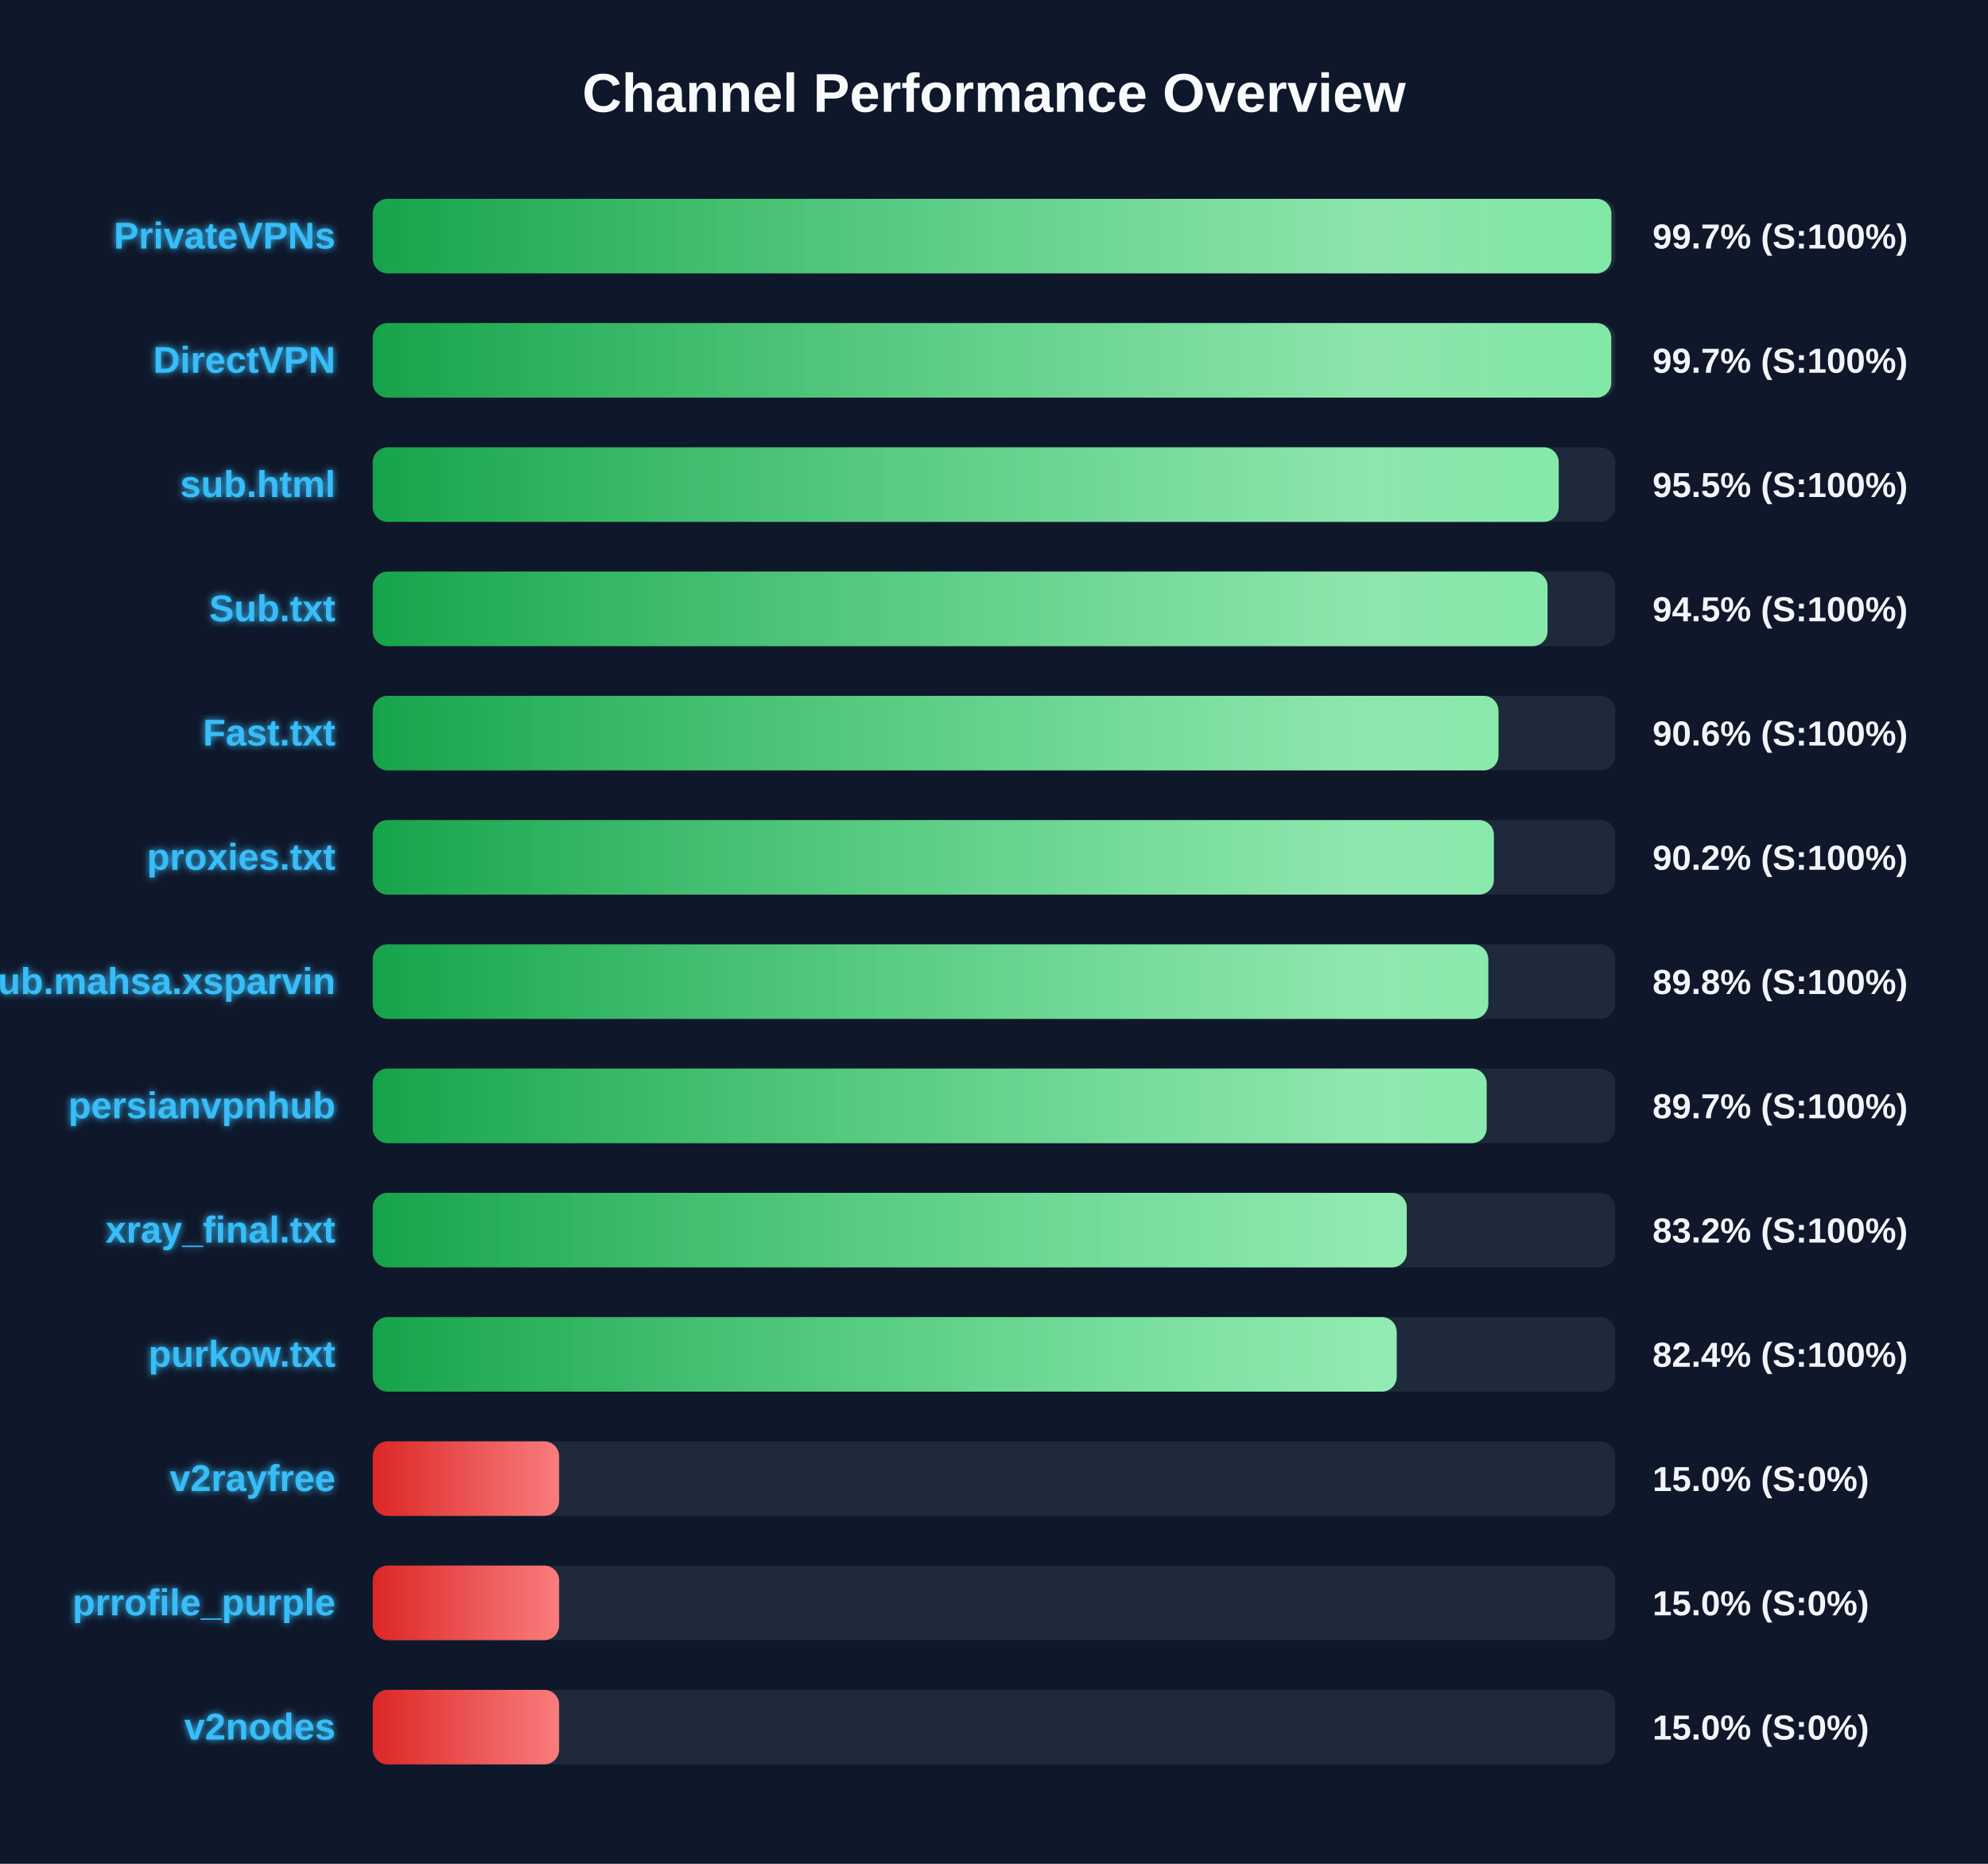
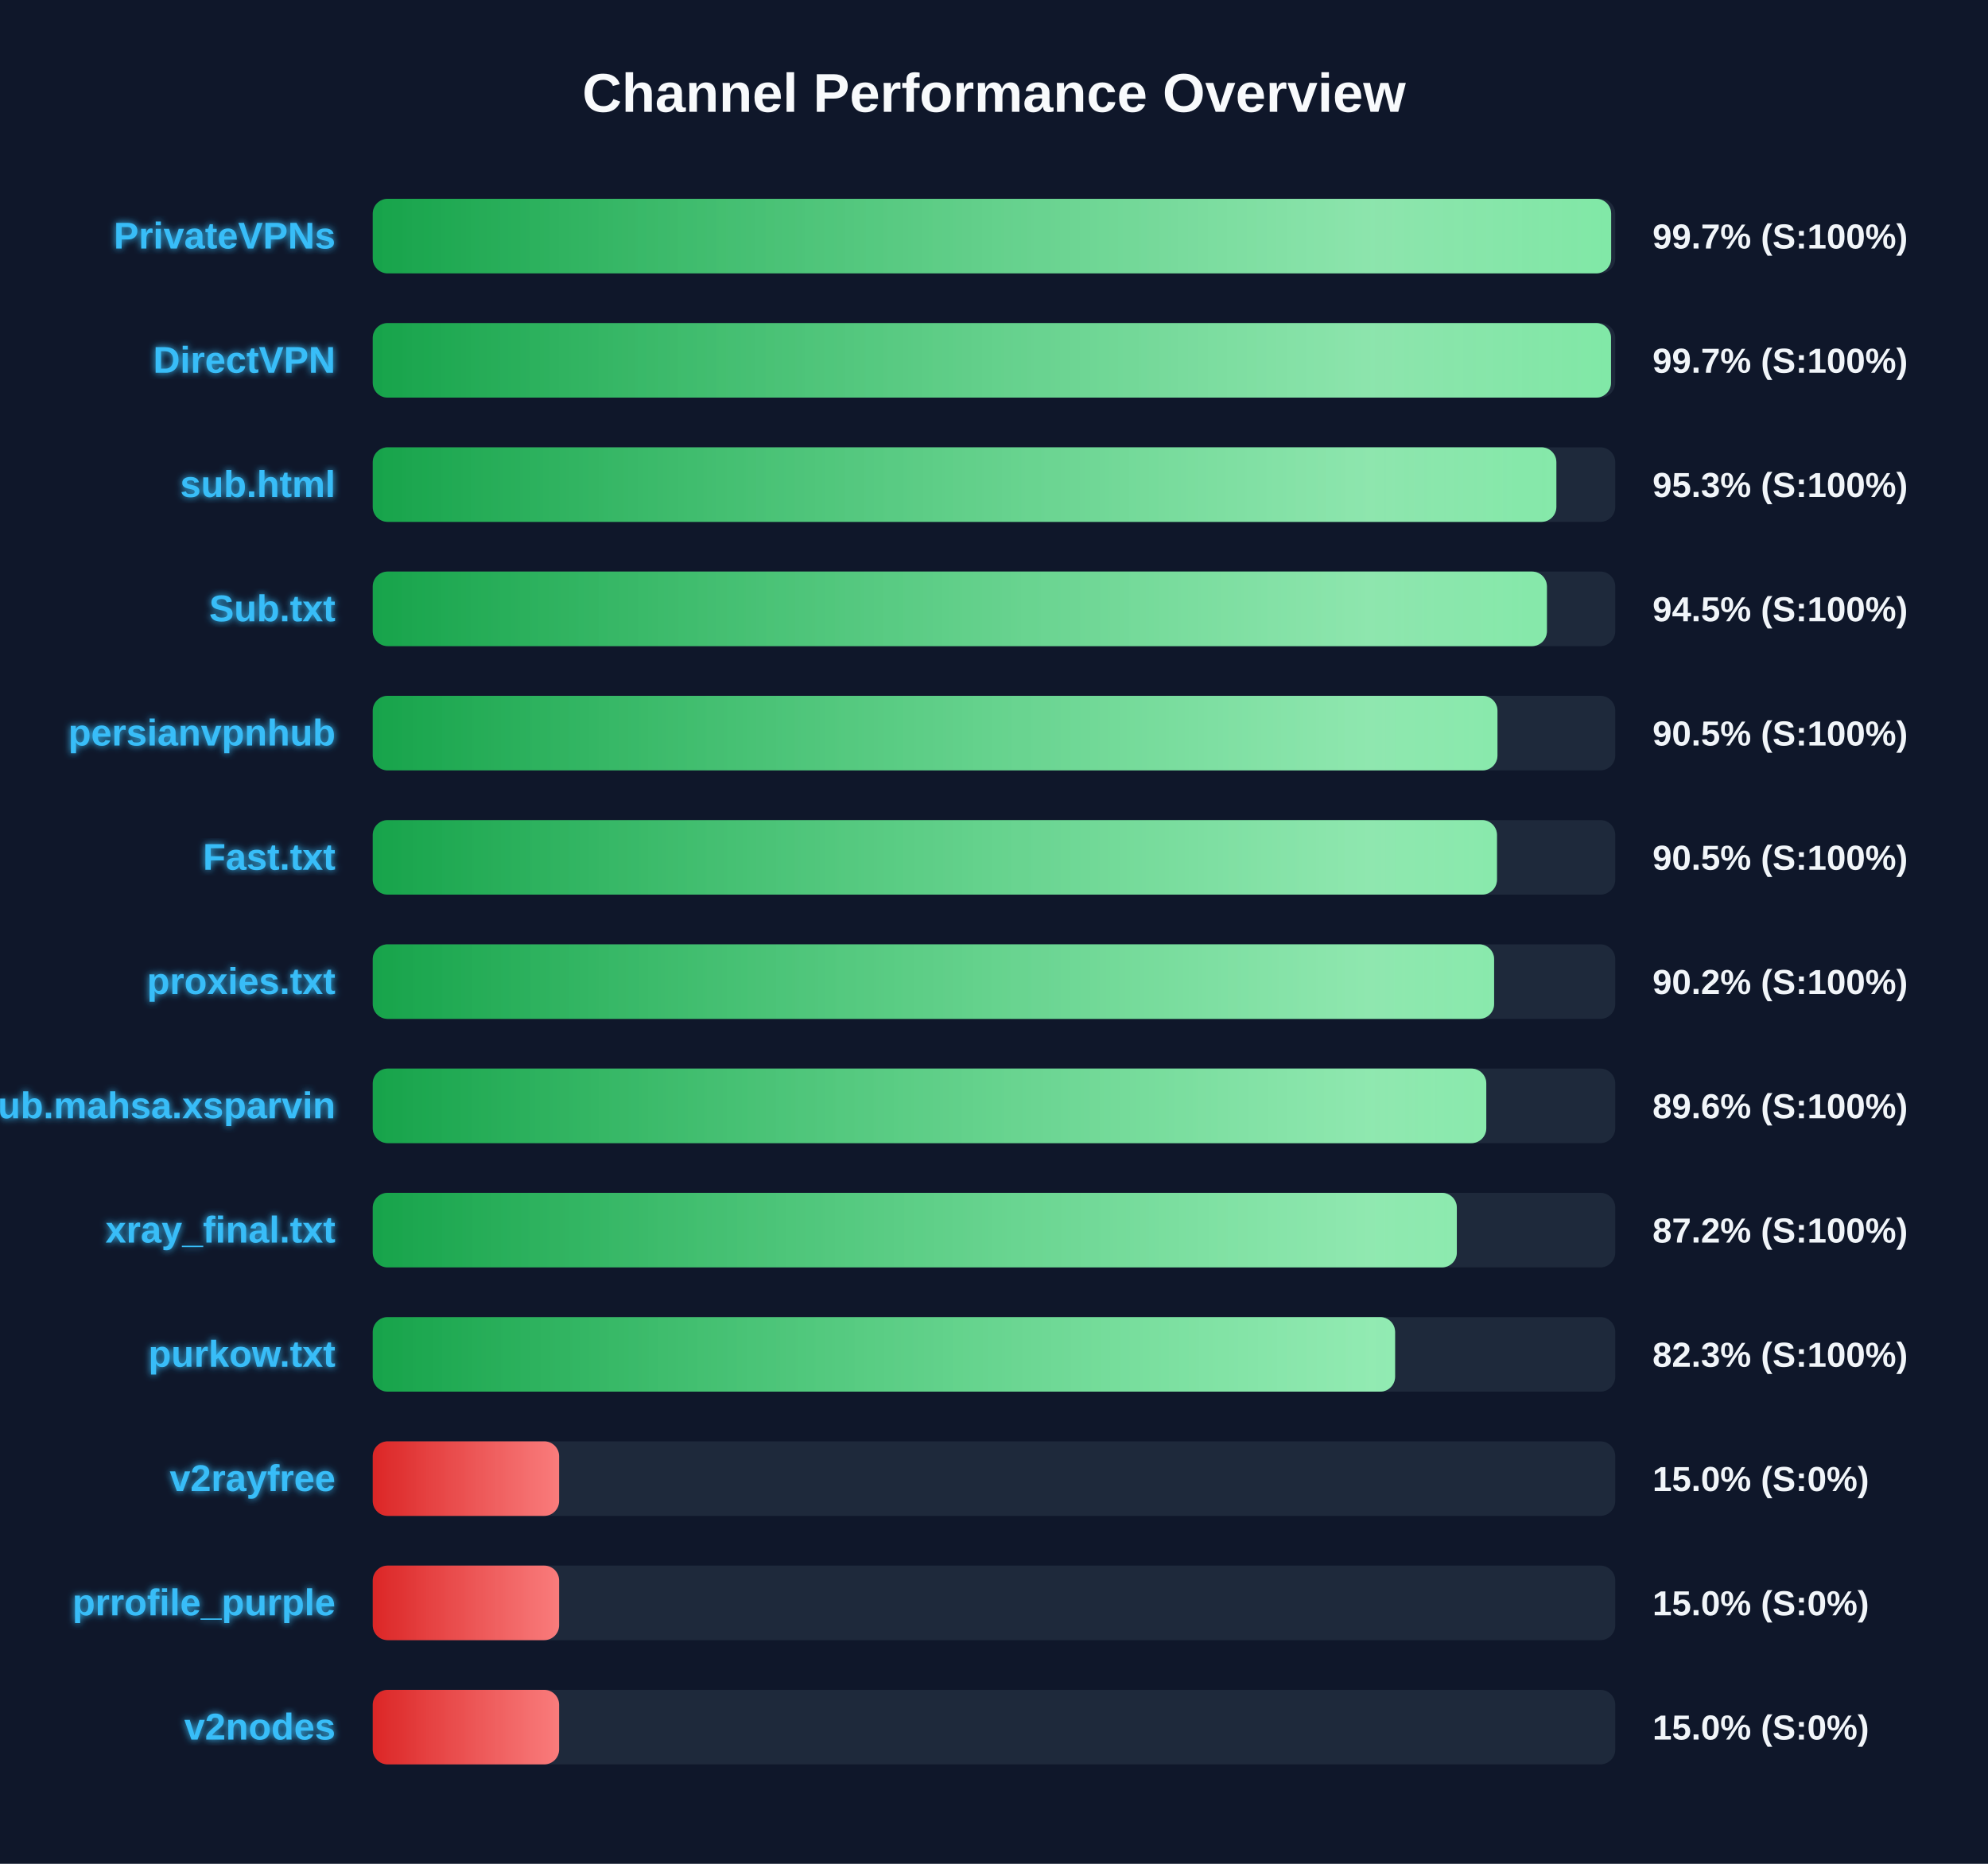
<svg xmlns="http://www.w3.org/2000/svg" width="800" height="750" version="1.1">
  <defs>
    <linearGradient id="grad-green" x1="0%" y1="0%" x2="100%" y2="0%">
      <stop offset="0%" stop-color="#16a34a" />
      <stop offset="100%" stop-color="#4ade80" />
    </linearGradient>
    <linearGradient id="grad-yellow" x1="0%" y1="0%" x2="100%" y2="0%">
      <stop offset="0%" stop-color="#ca8a04" />
      <stop offset="100%" stop-color="#fde047" />
    </linearGradient>
    <linearGradient id="grad-red" x1="0%" y1="0%" x2="100%" y2="0%">
      <stop offset="0%" stop-color="#dc2626" />
      <stop offset="100%" stop-color="#f87171" />
    </linearGradient>
    <linearGradient id="shimmer" x1="0%" y1="0%" x2="100%" y2="0%">
      <stop offset="0%" stop-color="rgba(255,255,255,0)" />
      <stop offset="50%" stop-color="rgba(255,255,255,0.4)" />
      <stop offset="100%" stop-color="rgba(255,255,255,0)" />
    </linearGradient>
    <filter id="glow" x="-20%" y="-20%" width="140%" height="140%">
      <feGaussianBlur stdDeviation="1.5" result="blur" />
      <feComposite in="SourceGraphic" in2="blur" operator="over" />
    </filter>
  </defs>
  <style>
        .bg-rect { fill: #0f172a; }
        .title { font: bold 22px 'Segoe UI', Arial, sans-serif; fill: #f8fafc; }
        .row { font: bold 15px 'Segoe UI', Arial, sans-serif; fill: #38bdf8; filter: url(#glow); }
        .score { font: bold 14px 'Segoe UI', Arial, sans-serif; fill: #f1f5f9; }
        @keyframes shimmer-anim {
            0% { transform: translateX(-100%); }
            100% { transform: translateX(200%); }
        }
        .shimmer-rect {
            animation: shimmer-anim 2.5s infinite linear;
        }
    </style>
  <rect width="100%" height="100%" class="bg-rect" />
  <text x="400" y="45" text-anchor="middle" class="title">Channel Performance Overview</text>
  <rect x="150" y="80" width="500" height="30" fill="#1e293b" rx="6" />
  <clipPath id="clip-0">
-     <rect x="150" y="80" width="498.45" height="30" rx="6" />
+     <rect x="150" y="80" width="498.35" height="30" rx="6" />
  </clipPath>
-   <rect x="150" y="80" width="498.45" height="30" fill="url(#grad-green)" rx="6" />
+   <rect x="150" y="80" width="498.35" height="30" fill="url(#grad-green)" rx="6" />
  <g clip-path="url(#clip-0)">
    <rect x="150" y="80" width="100%" height="30" fill="url(#shimmer)" class="shimmer-rect" />
  </g>
  <text x="135" y="100" text-anchor="end" class="row">PrivateVPNs</text>
  <text x="665" y="100" text-anchor="start" class="score">99.7% (S:100%)</text>
  <rect x="150" y="130" width="500" height="30" fill="#1e293b" rx="6" />
  <clipPath id="clip-1">
-     <rect x="150" y="130" width="498.4" height="30" rx="6" />
+     <rect x="150" y="130" width="498.3" height="30" rx="6" />
  </clipPath>
-   <rect x="150" y="130" width="498.4" height="30" fill="url(#grad-green)" rx="6" />
+   <rect x="150" y="130" width="498.3" height="30" fill="url(#grad-green)" rx="6" />
  <g clip-path="url(#clip-1)">
    <rect x="150" y="130" width="100%" height="30" fill="url(#shimmer)" class="shimmer-rect" />
  </g>
  <text x="135" y="150" text-anchor="end" class="row">DirectVPN</text>
  <text x="665" y="150" text-anchor="start" class="score">99.7% (S:100%)</text>
  <rect x="150" y="180" width="500" height="30" fill="#1e293b" rx="6" />
  <clipPath id="clip-2">
-     <rect x="150" y="180" width="477.25" height="30" rx="6" />
+     <rect x="150" y="180" width="476.3" height="30" rx="6" />
  </clipPath>
-   <rect x="150" y="180" width="477.25" height="30" fill="url(#grad-green)" rx="6" />
+   <rect x="150" y="180" width="476.3" height="30" fill="url(#grad-green)" rx="6" />
  <g clip-path="url(#clip-2)">
    <rect x="150" y="180" width="100%" height="30" fill="url(#shimmer)" class="shimmer-rect" />
  </g>
  <text x="135" y="200" text-anchor="end" class="row">sub.html</text>
-   <text x="665" y="200" text-anchor="start" class="score">95.5% (S:100%)</text>
+   <text x="665" y="200" text-anchor="start" class="score">95.3% (S:100%)</text>
  <rect x="150" y="230" width="500" height="30" fill="#1e293b" rx="6" />
  <clipPath id="clip-3">
-     <rect x="150" y="230" width="472.75" height="30" rx="6" />
+     <rect x="150" y="230" width="472.5" height="30" rx="6" />
  </clipPath>
-   <rect x="150" y="230" width="472.75" height="30" fill="url(#grad-green)" rx="6" />
+   <rect x="150" y="230" width="472.5" height="30" fill="url(#grad-green)" rx="6" />
  <g clip-path="url(#clip-3)">
    <rect x="150" y="230" width="100%" height="30" fill="url(#shimmer)" class="shimmer-rect" />
  </g>
  <text x="135" y="250" text-anchor="end" class="row">Sub.txt</text>
  <text x="665" y="250" text-anchor="start" class="score">94.5% (S:100%)</text>
  <rect x="150" y="280" width="500" height="30" fill="#1e293b" rx="6" />
  <clipPath id="clip-4">
-     <rect x="150" y="280" width="453.0" height="30" rx="6" />
+     <rect x="150" y="280" width="452.6" height="30" rx="6" />
  </clipPath>
-   <rect x="150" y="280" width="453.0" height="30" fill="url(#grad-green)" rx="6" />
+   <rect x="150" y="280" width="452.6" height="30" fill="url(#grad-green)" rx="6" />
  <g clip-path="url(#clip-4)">
    <rect x="150" y="280" width="100%" height="30" fill="url(#shimmer)" class="shimmer-rect" />
  </g>
-   <text x="135" y="300" text-anchor="end" class="row">Fast.txt</text>
-   <text x="665" y="300" text-anchor="start" class="score">90.6% (S:100%)</text>
+   <text x="135" y="300" text-anchor="end" class="row">persianvpnhub</text>
+   <text x="665" y="300" text-anchor="start" class="score">90.5% (S:100%)</text>
  <rect x="150" y="330" width="500" height="30" fill="#1e293b" rx="6" />
  <clipPath id="clip-5">
-     <rect x="150" y="330" width="451.15" height="30" rx="6" />
+     <rect x="150" y="330" width="452.4" height="30" rx="6" />
  </clipPath>
-   <rect x="150" y="330" width="451.15" height="30" fill="url(#grad-green)" rx="6" />
+   <rect x="150" y="330" width="452.4" height="30" fill="url(#grad-green)" rx="6" />
  <g clip-path="url(#clip-5)">
    <rect x="150" y="330" width="100%" height="30" fill="url(#shimmer)" class="shimmer-rect" />
  </g>
-   <text x="135" y="350" text-anchor="end" class="row">proxies.txt</text>
-   <text x="665" y="350" text-anchor="start" class="score">90.2% (S:100%)</text>
+   <text x="135" y="350" text-anchor="end" class="row">Fast.txt</text>
+   <text x="665" y="350" text-anchor="start" class="score">90.5% (S:100%)</text>
  <rect x="150" y="380" width="500" height="30" fill="#1e293b" rx="6" />
  <clipPath id="clip-6">
-     <rect x="150" y="380" width="448.9" height="30" rx="6" />
+     <rect x="150" y="380" width="451.25" height="30" rx="6" />
  </clipPath>
-   <rect x="150" y="380" width="448.9" height="30" fill="url(#grad-green)" rx="6" />
+   <rect x="150" y="380" width="451.25" height="30" fill="url(#grad-green)" rx="6" />
  <g clip-path="url(#clip-6)">
    <rect x="150" y="380" width="100%" height="30" fill="url(#shimmer)" class="shimmer-rect" />
  </g>
-   <text x="135" y="400" text-anchor="end" class="row">Sub.mahsa.xsparvin</text>
-   <text x="665" y="400" text-anchor="start" class="score">89.8% (S:100%)</text>
+   <text x="135" y="400" text-anchor="end" class="row">proxies.txt</text>
+   <text x="665" y="400" text-anchor="start" class="score">90.2% (S:100%)</text>
  <rect x="150" y="430" width="500" height="30" fill="#1e293b" rx="6" />
  <clipPath id="clip-7">
-     <rect x="150" y="430" width="448.25" height="30" rx="6" />
+     <rect x="150" y="430" width="448.1" height="30" rx="6" />
  </clipPath>
-   <rect x="150" y="430" width="448.25" height="30" fill="url(#grad-green)" rx="6" />
+   <rect x="150" y="430" width="448.1" height="30" fill="url(#grad-green)" rx="6" />
  <g clip-path="url(#clip-7)">
    <rect x="150" y="430" width="100%" height="30" fill="url(#shimmer)" class="shimmer-rect" />
  </g>
-   <text x="135" y="450" text-anchor="end" class="row">persianvpnhub</text>
-   <text x="665" y="450" text-anchor="start" class="score">89.7% (S:100%)</text>
+   <text x="135" y="450" text-anchor="end" class="row">Sub.mahsa.xsparvin</text>
+   <text x="665" y="450" text-anchor="start" class="score">89.6% (S:100%)</text>
  <rect x="150" y="480" width="500" height="30" fill="#1e293b" rx="6" />
  <clipPath id="clip-8">
-     <rect x="150" y="480" width="416.1" height="30" rx="6" />
+     <rect x="150" y="480" width="436.25" height="30" rx="6" />
  </clipPath>
-   <rect x="150" y="480" width="416.1" height="30" fill="url(#grad-green)" rx="6" />
+   <rect x="150" y="480" width="436.25" height="30" fill="url(#grad-green)" rx="6" />
  <g clip-path="url(#clip-8)">
    <rect x="150" y="480" width="100%" height="30" fill="url(#shimmer)" class="shimmer-rect" />
  </g>
  <text x="135" y="500" text-anchor="end" class="row">xray_final.txt</text>
-   <text x="665" y="500" text-anchor="start" class="score">83.2% (S:100%)</text>
+   <text x="665" y="500" text-anchor="start" class="score">87.2% (S:100%)</text>
  <rect x="150" y="530" width="500" height="30" fill="#1e293b" rx="6" />
  <clipPath id="clip-9">
-     <rect x="150" y="530" width="412.05" height="30" rx="6" />
+     <rect x="150" y="530" width="411.4" height="30" rx="6" />
  </clipPath>
-   <rect x="150" y="530" width="412.05" height="30" fill="url(#grad-green)" rx="6" />
+   <rect x="150" y="530" width="411.4" height="30" fill="url(#grad-green)" rx="6" />
  <g clip-path="url(#clip-9)">
    <rect x="150" y="530" width="100%" height="30" fill="url(#shimmer)" class="shimmer-rect" />
  </g>
  <text x="135" y="550" text-anchor="end" class="row">purkow.txt</text>
-   <text x="665" y="550" text-anchor="start" class="score">82.4% (S:100%)</text>
+   <text x="665" y="550" text-anchor="start" class="score">82.3% (S:100%)</text>
  <rect x="150" y="580" width="500" height="30" fill="#1e293b" rx="6" />
  <clipPath id="clip-10">
    <rect x="150" y="580" width="75.0" height="30" rx="6" />
  </clipPath>
  <rect x="150" y="580" width="75.0" height="30" fill="url(#grad-red)" rx="6" />
  <g clip-path="url(#clip-10)">
    <rect x="150" y="580" width="100%" height="30" fill="url(#shimmer)" class="shimmer-rect" />
  </g>
  <text x="135" y="600" text-anchor="end" class="row">v2rayfree</text>
  <text x="665" y="600" text-anchor="start" class="score">15.0% (S:0%)</text>
  <rect x="150" y="630" width="500" height="30" fill="#1e293b" rx="6" />
  <clipPath id="clip-11">
    <rect x="150" y="630" width="75.0" height="30" rx="6" />
  </clipPath>
  <rect x="150" y="630" width="75.0" height="30" fill="url(#grad-red)" rx="6" />
  <g clip-path="url(#clip-11)">
    <rect x="150" y="630" width="100%" height="30" fill="url(#shimmer)" class="shimmer-rect" />
  </g>
  <text x="135" y="650" text-anchor="end" class="row">prrofile_purple</text>
  <text x="665" y="650" text-anchor="start" class="score">15.0% (S:0%)</text>
  <rect x="150" y="680" width="500" height="30" fill="#1e293b" rx="6" />
  <clipPath id="clip-12">
    <rect x="150" y="680" width="75.0" height="30" rx="6" />
  </clipPath>
  <rect x="150" y="680" width="75.0" height="30" fill="url(#grad-red)" rx="6" />
  <g clip-path="url(#clip-12)">
    <rect x="150" y="680" width="100%" height="30" fill="url(#shimmer)" class="shimmer-rect" />
  </g>
  <text x="135" y="700" text-anchor="end" class="row">v2nodes</text>
  <text x="665" y="700" text-anchor="start" class="score">15.0% (S:0%)</text>
</svg>
